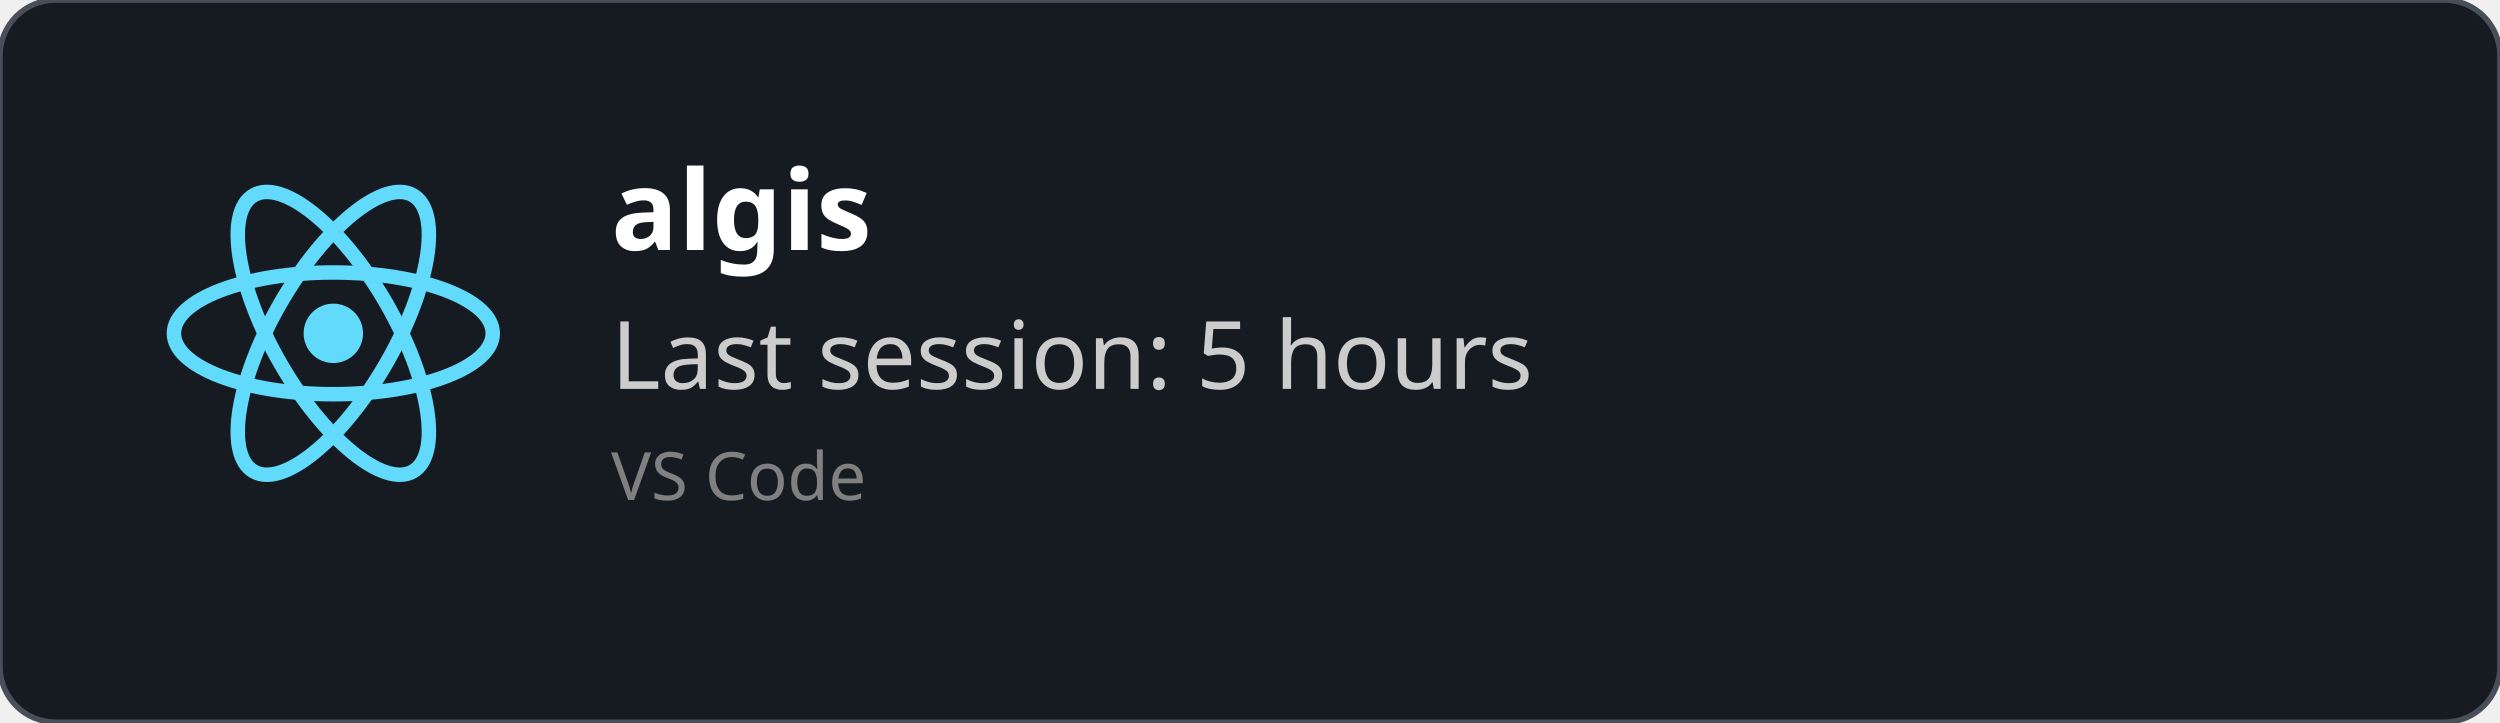
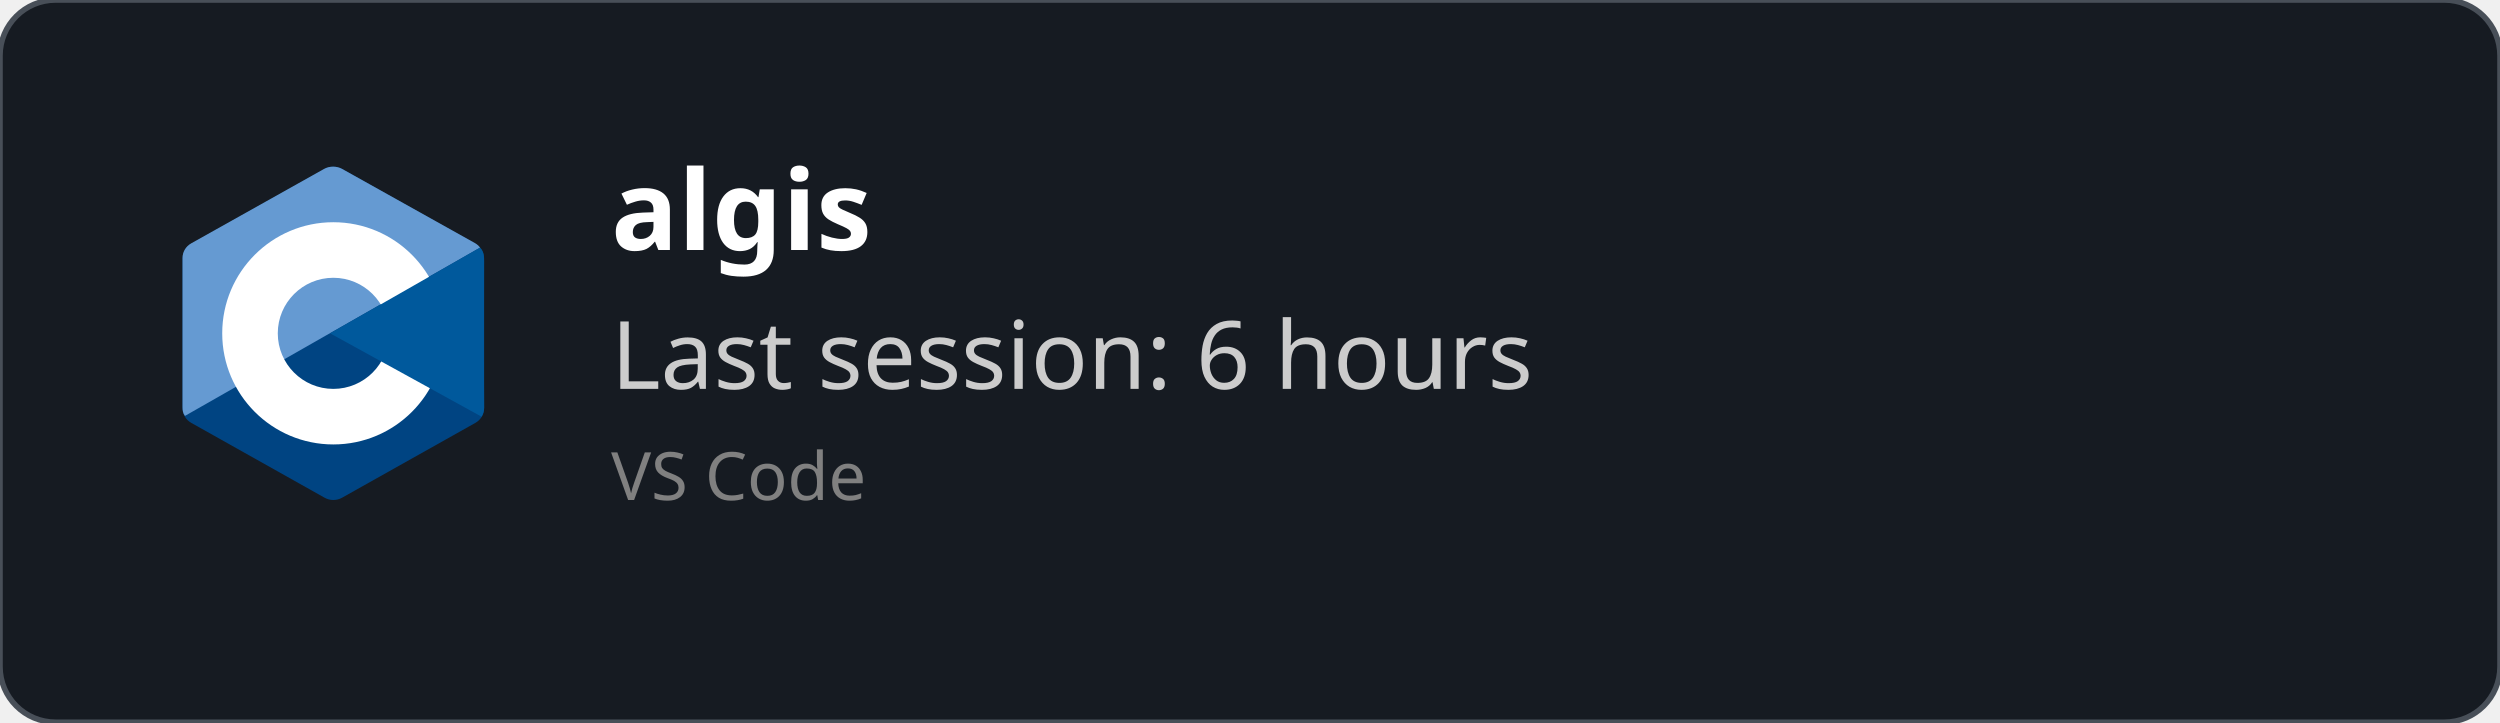
<svg xmlns="http://www.w3.org/2000/svg" width="450" height="130" viewBox="0 0 450 130" fill="none" role="img">
  <style>
    *{
        font-family: 'Segoe UI', Ubuntu, monospace
    }
    </style>
  <defs>
    <clipPath id="horizontalClip" x="20" y="20" width="500" height="200">
      <rect x="90" y="20" width="300" height="50" />
    </clipPath>
  </defs>
  <rect width="450" height="130" fill="rgba(22,27,34)" stroke="#484f58" stroke-width="1" fill-opacity="1" stroke-opacity="1" x="0" y="0" rx="10px" ry="10px">
    </rect>
-   <svg height="60" width="60" x="30" y="30" viewBox="-11.5 -10.232 23 20.463">
-     <circle cx="0" cy="0" r="2.05" fill="#61dafb" />
-     <g stroke="#61dafb" stroke-width="1" fill="none">
-       <ellipse rx="11" ry="4.2" />
-       <ellipse rx="11" ry="4.2" transform="rotate(60)" />
-       <ellipse rx="11" ry="4.2" transform="rotate(120)" />
-     </g>
+   <svg x="30" y="30" viewBox="0 0 38 42" width="60" height="60" version="1.1" id="svg10">
+     <defs id="defs14" />
+     <path fill="#283593" fill-rule="evenodd" d="m 17.903,0.286 c 0.679,-0.381 1.515,-0.381 2.193,0 C 23.451,2.169 33.547,7.837 36.903,9.72 37.582,10.1 38,10.804 38,11.566 c 0,3.766 0,15.101 0,18.867 0,0.762 -0.418,1.466 -1.097,1.847 -3.355,1.883 -13.451,7.551 -16.807,9.434 -0.679,0.381 -1.515,0.381 -2.193,0 -3.355,-1.883 -13.451,-7.551 -16.807,-9.434 -0.678,-0.381 -1.096,-1.084 -1.096,-1.846 0,-3.766 0,-15.101 0,-18.867 0,-0.762 0.418,-1.466 1.097,-1.847 3.354,-1.883 13.452,-7.551 16.806,-9.434 z" clip-rule="evenodd" id="path2" style="fill:#004482;fill-opacity:1" />
+     <path fill="#5c6bc0" fill-rule="evenodd" d="m 0.304,31.404 c -0.266,-0.356 -0.304,-0.694 -0.304,-1.149 0,-3.744 0,-15.014 0,-18.759 0,-0.758 0.417,-1.458 1.094,-1.836 3.343,-1.872 13.405,-7.507 16.748,-9.38 0.677,-0.379 1.594,-0.371 2.271,0.008 3.343,1.872 13.371,7.459 16.714,9.331 0.27,0.152 0.476,0.335 0.66,0.576 z" clip-rule="evenodd" id="path4" style="fill:#659ad2;fill-opacity:1" />
+     <path fill="#ffffff" fill-rule="evenodd" d="m 19,7 c 7.727,0 14,6.273 14,14 0,7.727 -6.273,14 -14,14 -7.727,0 -14,-6.273 -14,-14 0,-7.727 6.273,-14 14,-14 z m 0,7 c 3.863,0 7,3.136 7,7 0,3.863 -3.137,7 -7,7 -3.863,0 -7,-3.137 -7,-7 0,-3.864 3.136,-7 7,-7 z" clip-rule="evenodd" id="path6" />
+     <path fill="#3949ab" fill-rule="evenodd" d="m 37.485,10.205 c 0.516,0.483 0.506,1.211 0.506,1.784 0,3.795 -0.032,14.589 0.009,18.384 0.004,0.396 -0.127,0.813 -0.323,1.127 l -19.084,-10.5 z" clip-rule="evenodd" id="path8" style="fill:#00599c;fill-opacity:1" />
  </svg>
  <text x="110" y="45" font-size="20" clip-path="url(#horizontalClip)" font-weight="bold" font-family="Ubuntu" fill="white">
    algis
    </text>
  <text x="110" y="70" font-size="17px" font-family="Ubuntu" fill="#ccc">
-     Last session: 5 hours
+     Last session: 6 hours
    </text>
  <text x="110" y="90" font-size="12px" font-family="Ubuntu" fill="grey">
    VS Code
    </text>
</svg>
